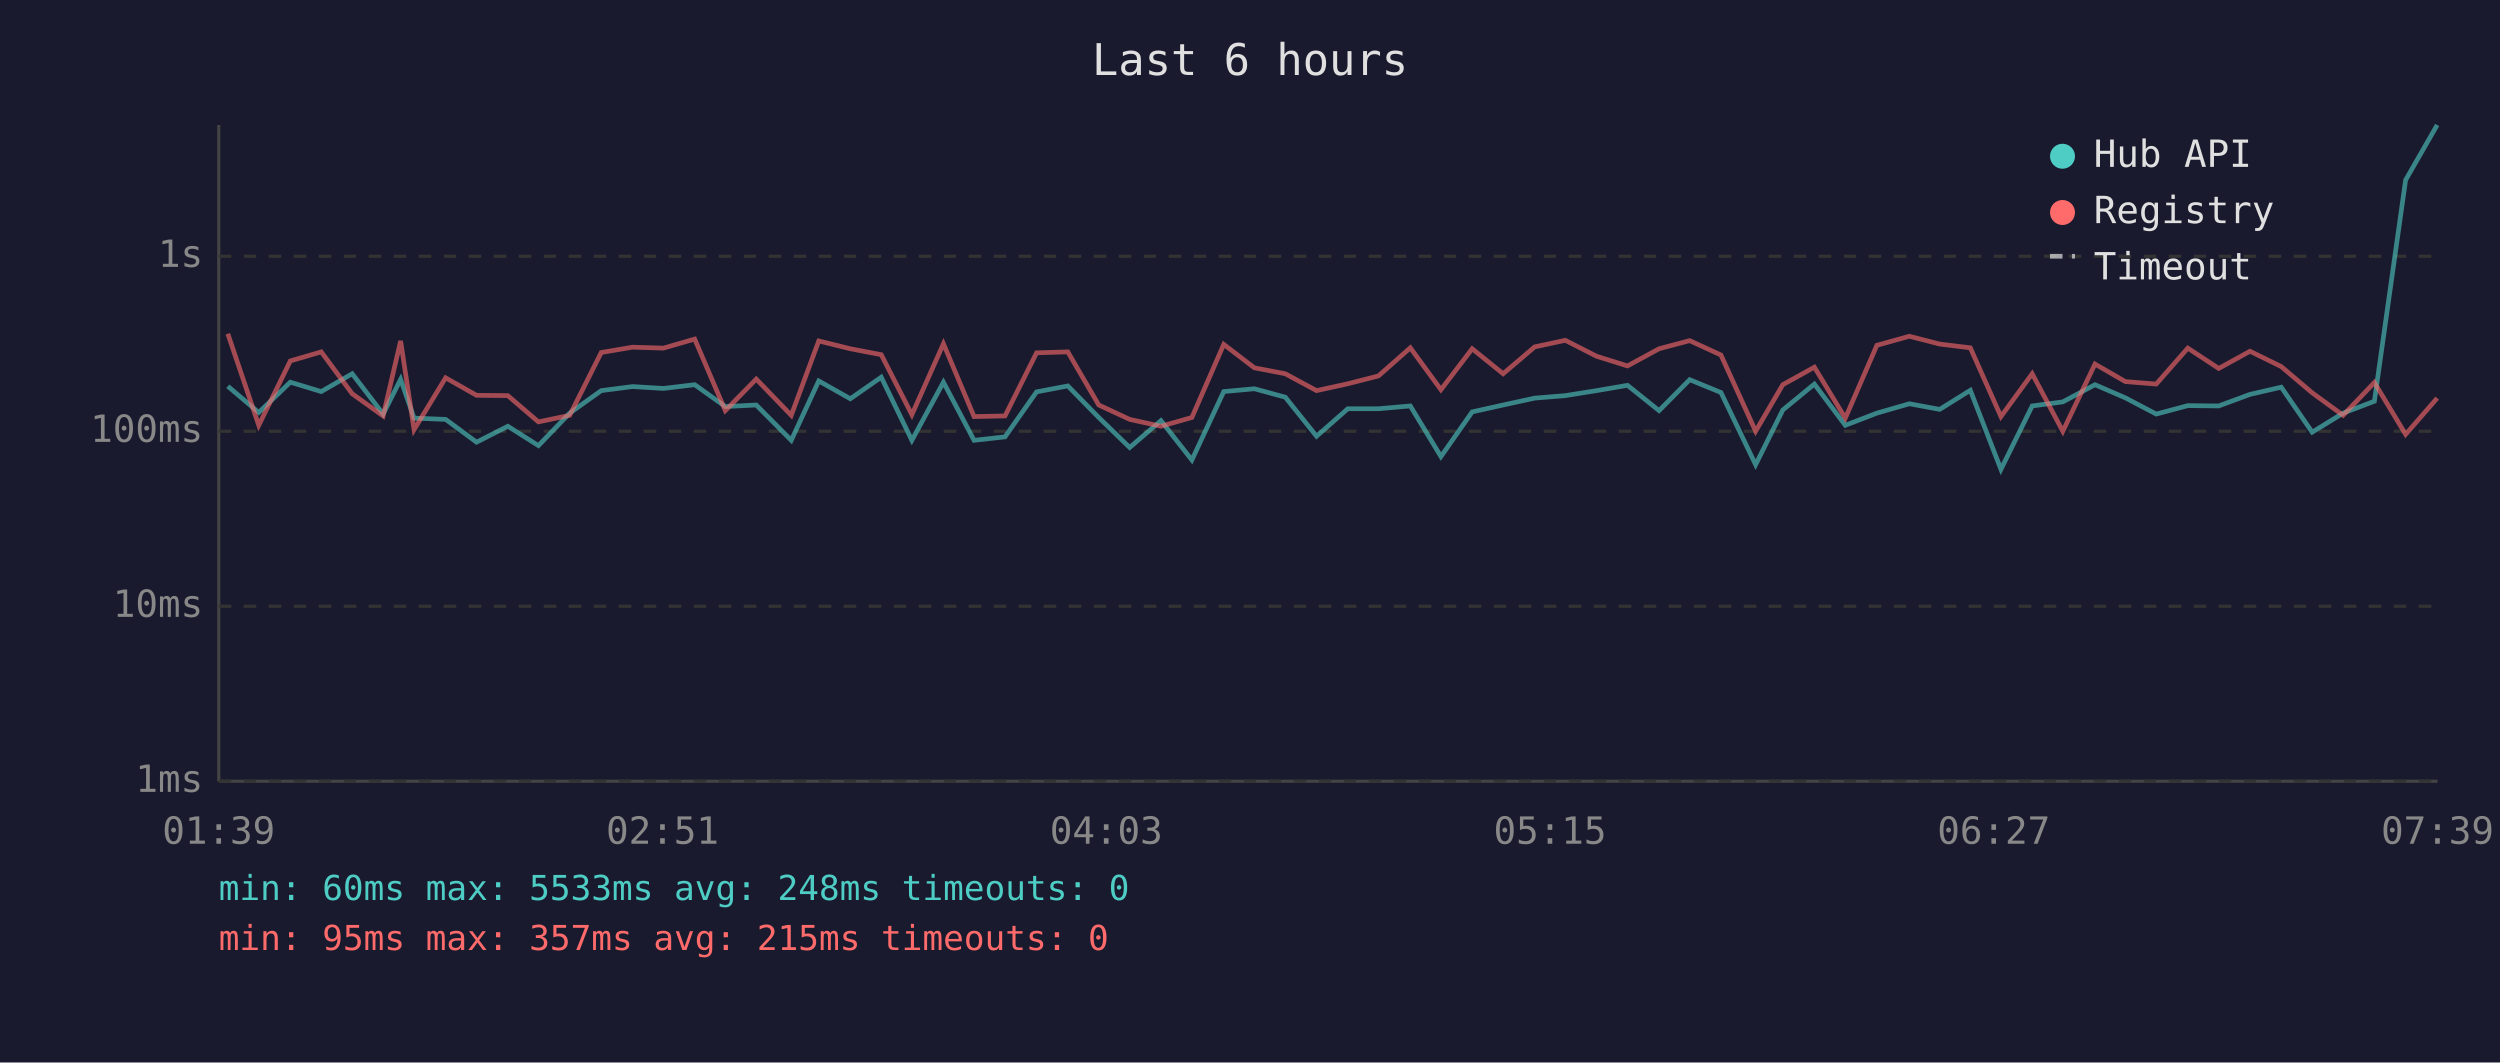
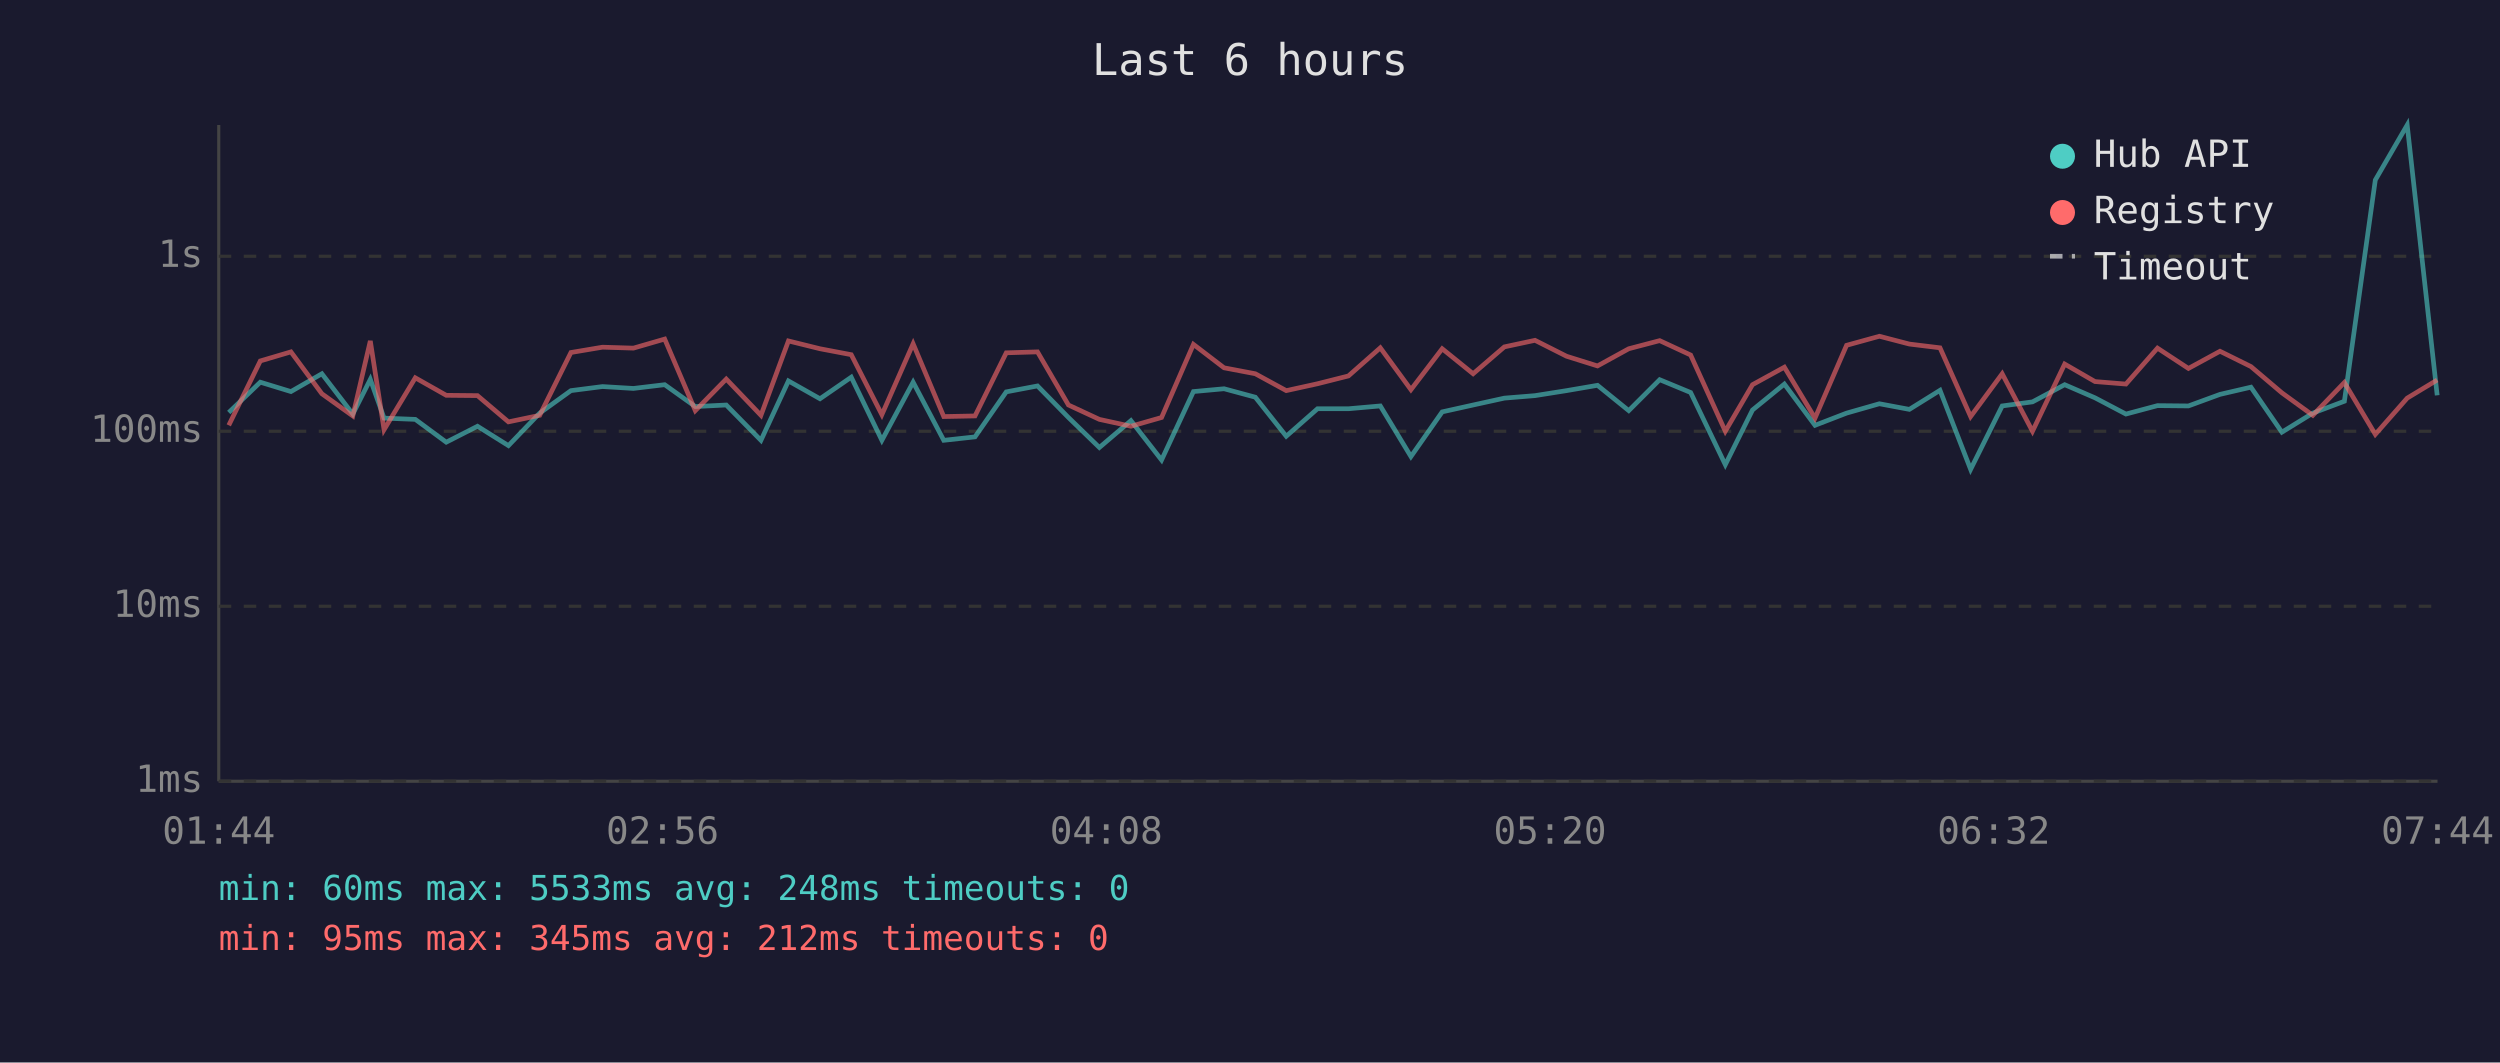
<svg xmlns="http://www.w3.org/2000/svg" viewBox="0 0 800 340" font-family="monospace" font-size="12">
  <rect width="800" height="340" fill="#1a1a2e" />
  <text x="400" y="24" fill="#e0e0e0" font-size="14" text-anchor="middle">Last 6 hours</text>
  <line x1="70" y1="40" x2="70" y2="250" stroke="#444" stroke-width="1" />
  <line x1="70" y1="250" x2="780" y2="250" stroke="#444" stroke-width="1" />
  <line x1="70" y1="250" x2="780" y2="250" stroke="#333" stroke-width="1" stroke-dasharray="4" />
  <text x="65" y="250" fill="#888" text-anchor="end" dominant-baseline="middle">1ms</text>
  <line x1="70" y1="194" x2="780" y2="194" stroke="#333" stroke-width="1" stroke-dasharray="4" />
  <text x="65" y="194" fill="#888" text-anchor="end" dominant-baseline="middle">10ms</text>
  <line x1="70" y1="138" x2="780" y2="138" stroke="#333" stroke-width="1" stroke-dasharray="4" />
  <text x="65" y="138" fill="#888" text-anchor="end" dominant-baseline="middle">100ms</text>
  <line x1="70" y1="82" x2="780" y2="82" stroke="#333" stroke-width="1" stroke-dasharray="4" />
  <text x="65" y="82" fill="#888" text-anchor="end" dominant-baseline="middle">1s</text>
-   <text x="70" y="270" fill="#888" text-anchor="middle">01:39</text>
-   <text x="212" y="270" fill="#888" text-anchor="middle">02:51</text>
-   <text x="354" y="270" fill="#888" text-anchor="middle">04:03</text>
-   <text x="496" y="270" fill="#888" text-anchor="middle">05:15</text>
-   <text x="638" y="270" fill="#888" text-anchor="middle">06:27</text>
-   <text x="780" y="270" fill="#888" text-anchor="middle">07:39</text>
-   <polyline points="72.9,123.6 82.8,132.0 92.9,122.3 102.8,125.3 112.7,119.6 122.6,132.5 128.2,121.4 132.5,133.8 142.6,134.2 152.5,141.5 162.5,136.4 172.3,142.6 182.3,132.2 192.4,125.0 202.4,123.7 212.3,124.3 222.3,123.1 232.1,130.1 242.0,129.6 253.2,140.9 262.0,121.9 272.1,127.6 282.0,120.7 291.8,140.9 301.9,122.3 311.7,140.9 321.6,139.8 331.7,125.4 341.7,123.5 351.6,133.6 361.5,143.2 371.5,134.6 381.4,147.2 391.6,125.3 401.4,124.4 411.3,127.1 421.3,139.6 431.3,130.8 441.1,130.8 451.3,129.9 461.1,146.1 471.1,131.8 481.0,129.6 491.1,127.4 500.9,126.6 510.9,125.0 520.8,123.3 530.9,131.4 540.7,121.5 550.7,125.6 561.8,148.7 570.5,131.2 580.6,122.9 590.5,136.1 600.6,132.2 611.0,129.2 620.7,131.0 630.5,124.9 640.3,150.2 650.3,129.9 660.1,128.6 670.4,123.1 680.1,127.3 690.0,132.5 700.1,129.8 710.0,129.9 720.0,126.2 730.0,123.9 739.9,138.3 749.8,132.2 759.8,128.4 769.8,57.6 779.9,40.0" fill="none" stroke="#4ecdc4" stroke-width="1.5" opacity="0.6" />
-   <polyline points="72.9,106.8 82.8,136.1 92.9,115.5 102.8,112.6 112.7,126.0 122.6,133.1 128.2,109.1 132.5,137.5 142.6,120.9 152.5,126.5 162.5,126.6 172.3,135.0 182.3,132.9 192.4,112.8 202.4,111.1 212.3,111.4 222.3,108.5 232.1,131.4 242.0,121.3 253.2,132.9 262.0,109.1 272.1,111.6 282.0,113.5 291.8,132.7 301.9,110.0 311.7,133.3 321.6,133.1 331.7,112.9 341.7,112.6 351.6,129.6 361.5,134.2 371.5,136.4 381.4,133.6 391.6,110.2 401.4,117.7 411.3,119.6 421.3,125.0 431.3,122.8 441.1,120.3 451.3,111.3 461.1,124.7 471.1,111.6 481.0,119.6 491.1,111.0 500.9,108.9 510.9,114.0 520.8,117.1 530.9,111.6 540.7,109.0 550.7,113.6 561.8,138.0 570.5,123.1 580.6,117.5 590.5,133.8 600.6,110.5 611.0,107.6 620.7,110.1 630.5,111.3 640.3,133.3 650.3,119.6 660.1,138.0 670.4,116.5 680.1,122.1 690.0,122.9 700.1,111.4 710.0,117.9 720.0,112.4 730.0,117.3 739.9,125.7 749.8,132.9 759.8,122.4 769.8,139.0 779.9,127.4" fill="none" stroke="#ff6b6b" stroke-width="1.5" opacity="0.6" />
+   <text x="70" y="270" fill="#888" text-anchor="middle">01:44</text>
+   <text x="212" y="270" fill="#888" text-anchor="middle">02:56</text>
+   <text x="354" y="270" fill="#888" text-anchor="middle">04:08</text>
+   <text x="496" y="270" fill="#888" text-anchor="middle">05:20</text>
+   <text x="638" y="270" fill="#888" text-anchor="middle">06:32</text>
+   <text x="780" y="270" fill="#888" text-anchor="middle">07:44</text>
+   <polyline points="73.2,132.0 83.3,122.3 93.1,125.3 103.0,119.6 112.9,132.5 118.5,121.4 122.9,133.8 132.9,134.2 142.8,141.5 152.8,136.4 162.7,142.6 172.7,132.2 182.7,125.0 192.8,123.7 202.7,124.3 212.7,123.1 222.5,130.1 232.4,129.6 243.5,140.9 252.3,121.9 262.4,127.6 272.4,120.7 282.2,140.9 292.2,122.3 302.0,140.9 312.0,139.8 322.0,125.4 332.0,123.5 341.9,133.6 351.8,143.2 361.9,134.6 371.7,147.2 381.9,125.3 391.7,124.4 401.7,127.1 411.6,139.6 421.6,130.8 431.5,130.8 441.7,129.9 451.5,146.1 461.5,131.8 471.4,129.6 481.4,127.4 491.2,126.6 501.3,125.0 511.2,123.3 521.2,131.4 531.1,121.5 541.0,125.6 552.1,148.7 560.8,131.2 571.0,122.9 580.8,136.1 590.9,132.2 601.4,129.2 611.0,131.0 620.8,124.9 630.6,150.2 640.7,129.9 650.4,128.6 660.7,123.1 670.4,127.3 680.3,132.5 690.4,129.8 700.3,129.9 710.4,126.2 720.3,123.9 730.2,138.3 740.1,132.2 750.2,128.4 760.1,57.6 770.3,40.0 779.9,126.5" fill="none" stroke="#4ecdc4" stroke-width="1.5" opacity="0.6" />
+   <polyline points="73.2,136.1 83.3,115.5 93.1,112.6 103.0,126.0 112.9,133.1 118.5,109.1 122.9,137.5 132.9,120.9 142.8,126.5 152.8,126.6 162.7,135.0 172.7,132.9 182.7,112.8 192.8,111.1 202.7,111.4 212.7,108.5 222.5,131.4 232.4,121.3 243.5,132.9 252.3,109.1 262.4,111.6 272.4,113.5 282.2,132.7 292.2,110.0 302.0,133.3 312.0,133.1 322.0,112.9 332.0,112.6 341.9,129.6 351.8,134.2 361.9,136.4 371.7,133.6 381.9,110.2 391.7,117.7 401.7,119.6 411.6,125.0 421.6,122.8 431.5,120.3 441.7,111.3 451.5,124.7 461.5,111.6 471.4,119.6 481.4,111.0 491.2,108.9 501.3,114.0 511.2,117.1 521.2,111.6 531.1,109.0 541.0,113.6 552.1,138.0 560.8,123.1 571.0,117.5 580.8,133.8 590.9,110.5 601.4,107.6 611.0,110.1 620.8,111.3 630.6,133.3 640.7,119.6 650.4,138.0 660.7,116.5 670.4,122.1 680.3,122.9 690.4,111.4 700.3,117.9 710.4,112.4 720.3,117.3 730.2,125.7 740.1,132.9 750.2,122.4 760.1,139.0 770.3,127.4 779.9,121.6" fill="none" stroke="#ff6b6b" stroke-width="1.5" opacity="0.6" />
  <circle cx="660" cy="50" r="4" fill="#4ecdc4" />
  <text x="670" y="50" fill="#e0e0e0" dominant-baseline="middle">Hub API</text>
  <circle cx="660" cy="68" r="4" fill="#ff6b6b" />
  <text x="670" y="68" fill="#e0e0e0" dominant-baseline="middle">Registry</text>
  <line x1="656" y1="82" x2="664" y2="82" stroke="#e0e0e0" stroke-width="1.5" stroke-dasharray="4,3" opacity="0.7" />
  <text x="670" y="86" fill="#e0e0e0" dominant-baseline="middle">Timeout</text>
  <text x="70" y="288" fill="#4ecdc4" font-size="11">min: 60ms  max: 5533ms  avg: 248ms  timeouts: 0</text>
-   <text x="70" y="304" fill="#ff6b6b" font-size="11">min: 95ms  max: 357ms  avg: 215ms  timeouts: 0</text>
+   <text x="70" y="304" fill="#ff6b6b" font-size="11">min: 95ms  max: 345ms  avg: 212ms  timeouts: 0</text>
</svg>
